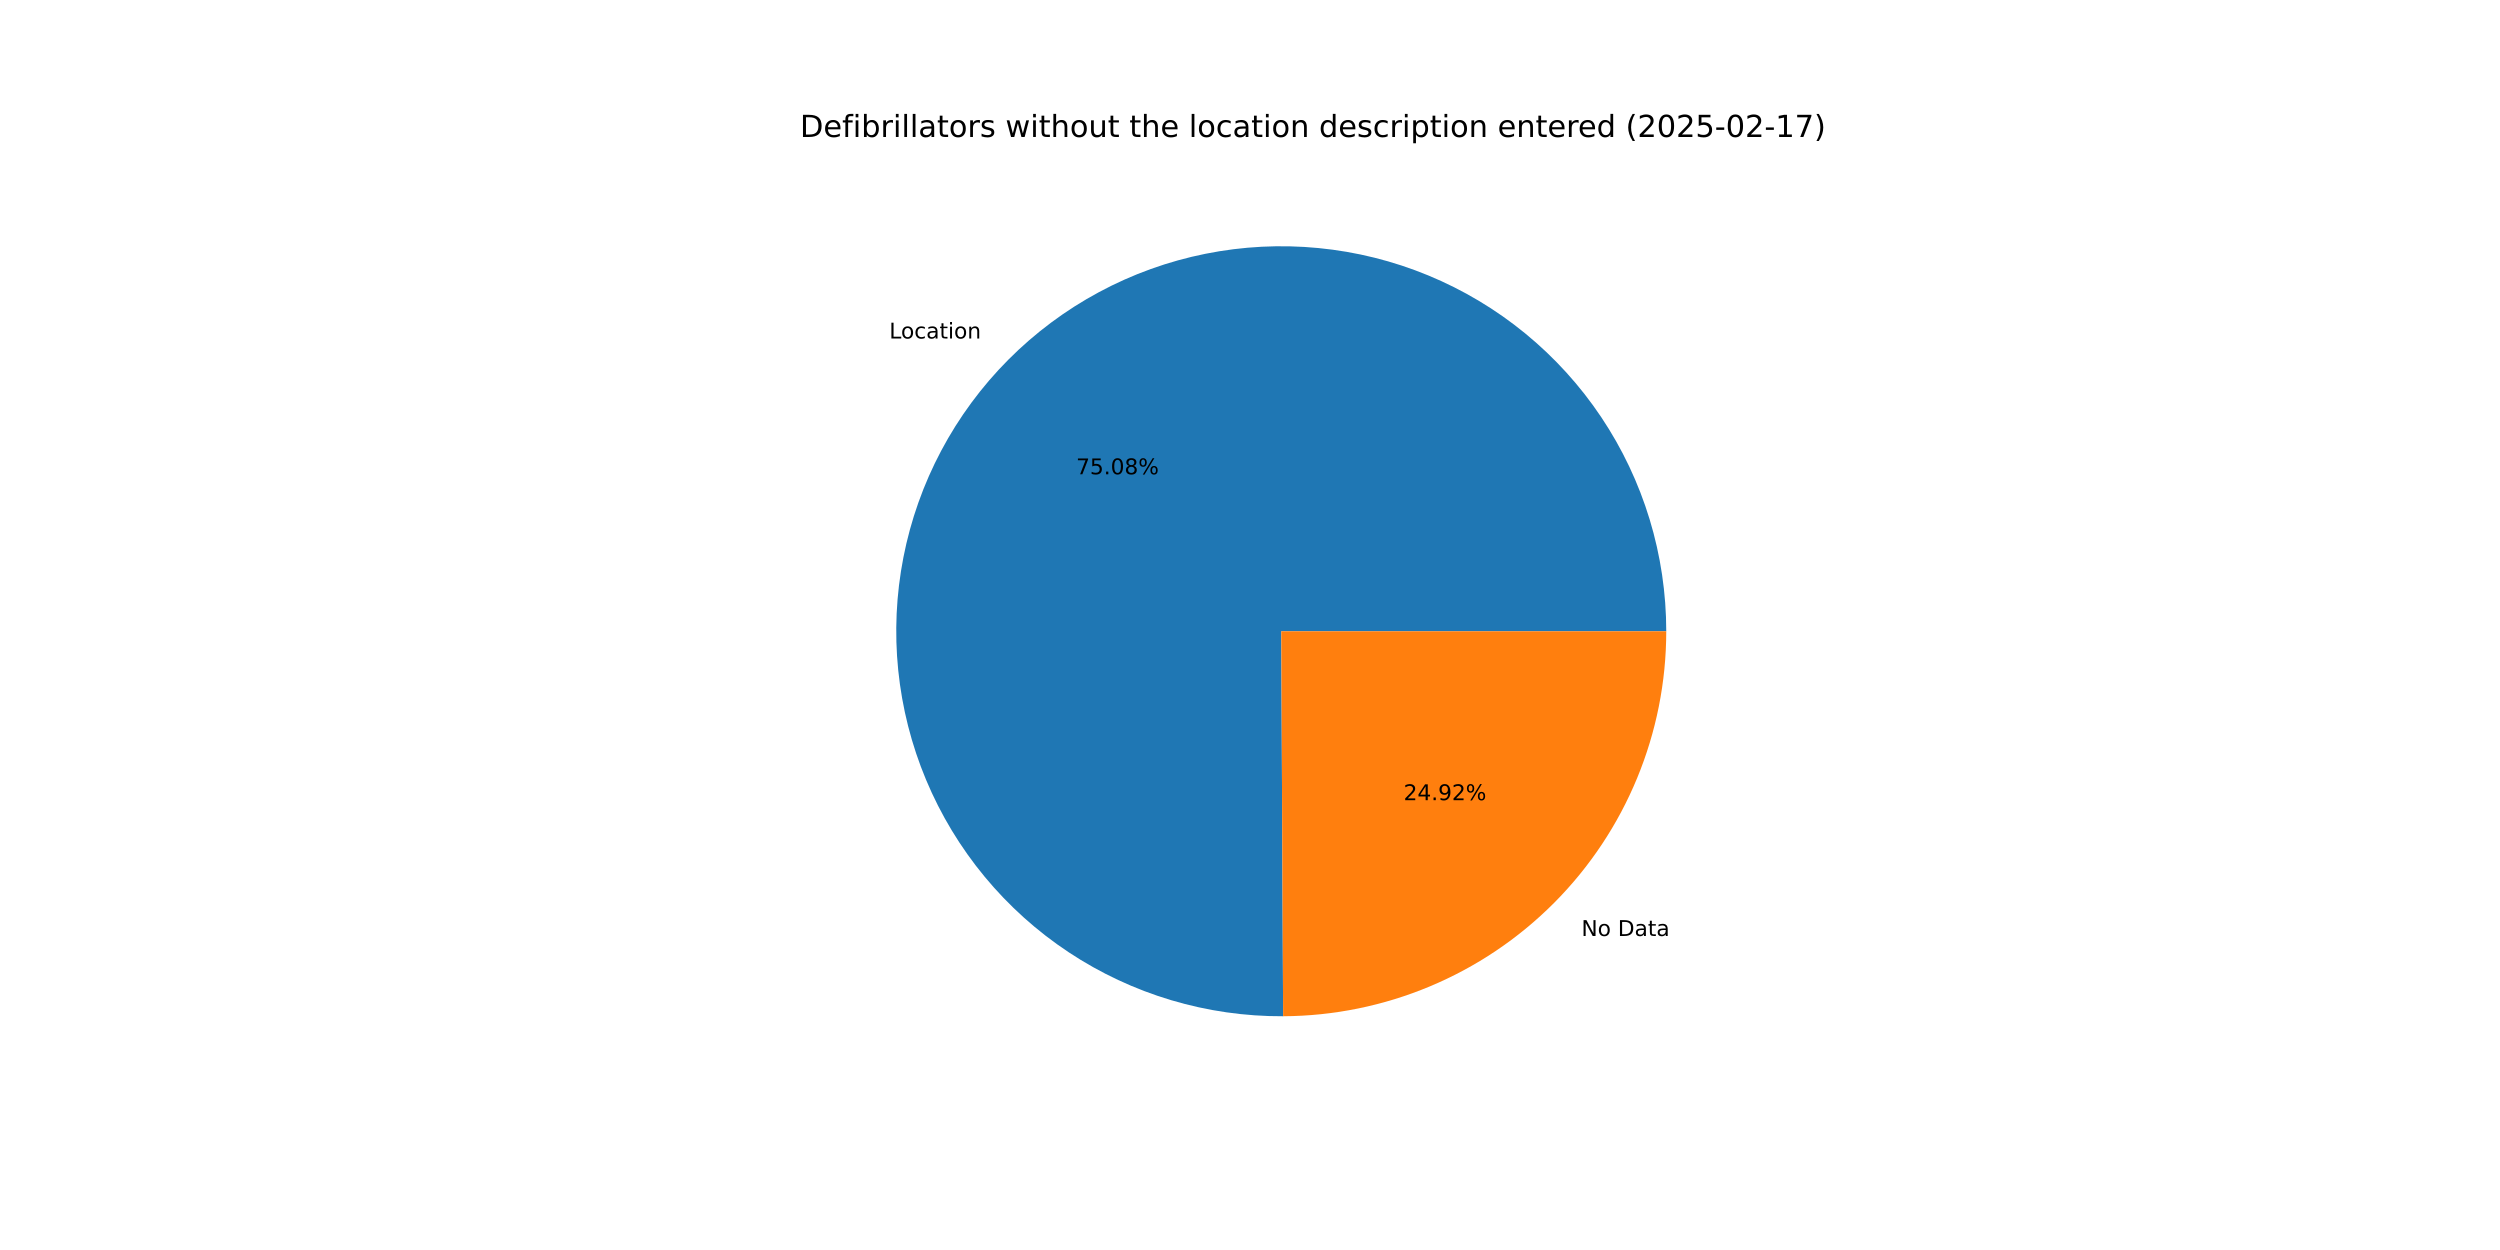
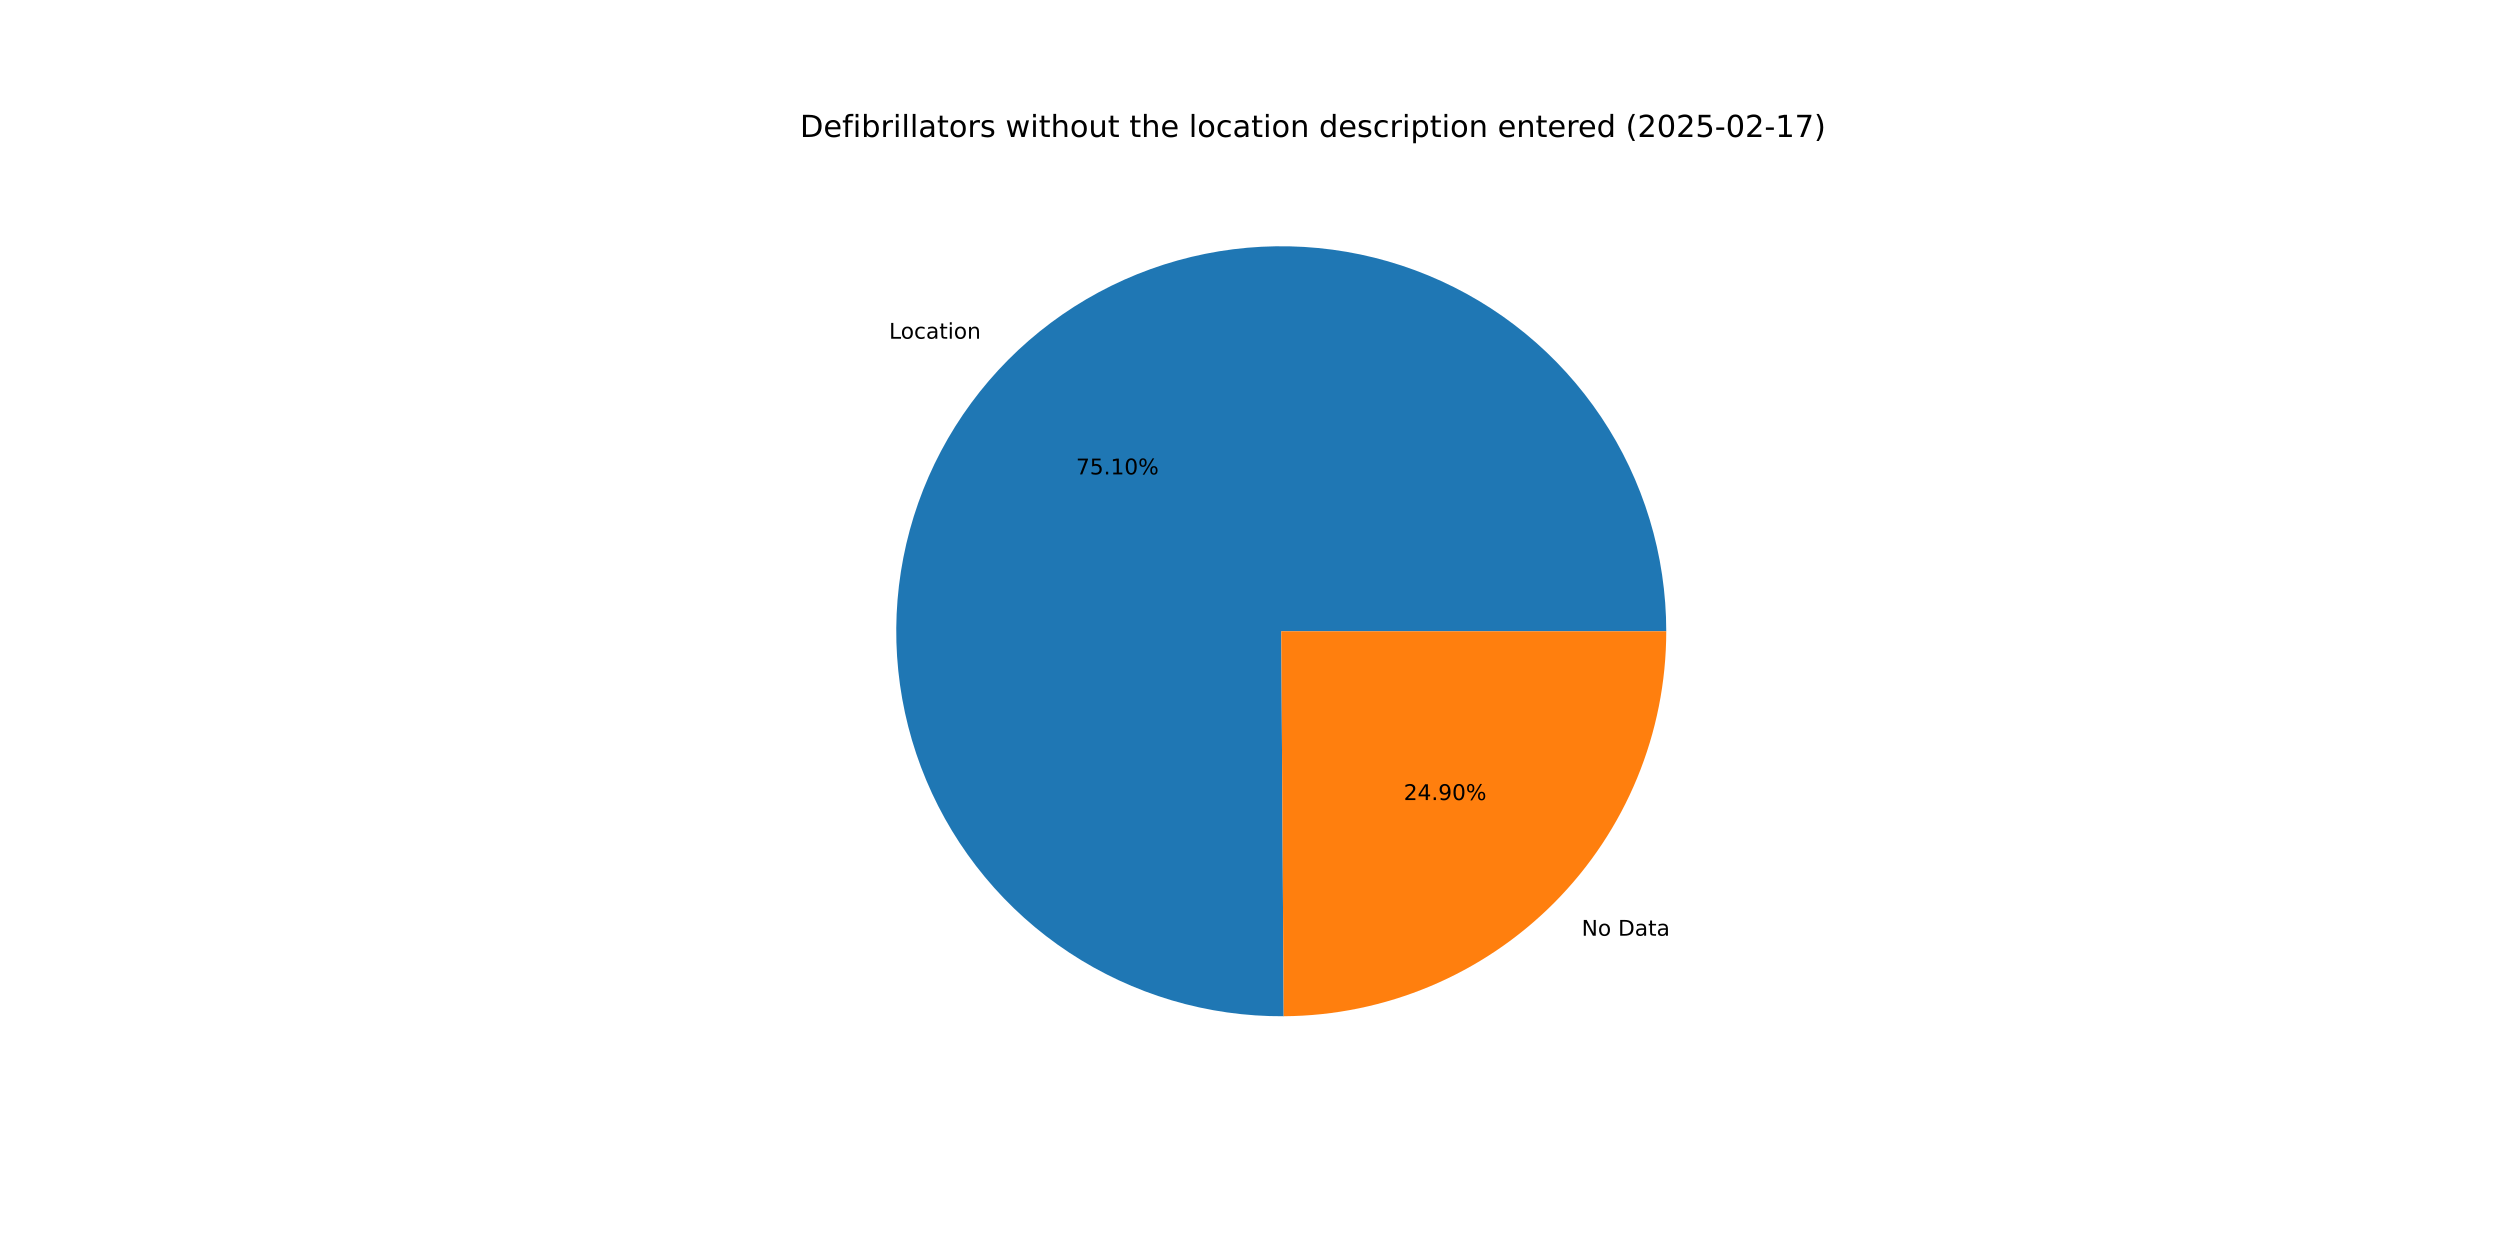
<svg xmlns="http://www.w3.org/2000/svg" xmlns:xlink="http://www.w3.org/1999/xlink" width="1152pt" height="576pt" viewBox="0 0 1152 576" version="1.1">
  <defs>
    <style type="text/css">*{stroke-linejoin: round; stroke-linecap: butt}</style>
  </defs>
  <g id="figure_1">
    <g id="patch_1">
      <path d="M 0 576  L 1152 576  L 1152 0  L 0 0  z " style="fill: #ffffff" />
    </g>
    <g id="axes_1">
      <g id="patch_2">
-         <path d="M 767.808 290.88  C 767.808 273.414 765.229 256.043 760.153 239.33  C 755.078 222.617 747.562 206.745 737.85 192.228  C 728.137 177.711 716.334 164.708 702.822 153.64  C 689.31 142.571 674.237 133.559 658.092 126.894  C 641.947 120.23 624.906 115.986 607.522 114.3  C 590.137 112.614 572.598 113.505 555.473 116.944  C 538.349 120.383 521.825 126.332 506.439 134.598  C 491.052 142.864 476.971 153.357 464.65 165.738  C 452.329 178.119 441.904 192.251 433.713 207.677  C 425.521 223.104 419.652 239.656 416.297 256.797  C 412.941 273.938 412.135 291.481 413.905 308.857  C 415.675 326.234 420.002 343.254 426.744 359.367  C 433.487 375.479 442.572 390.508 453.706 403.966  C 464.84 417.424 477.9 429.164 492.464 438.806  C 507.028 448.448 522.936 455.887 539.673 460.881  C 556.41 465.875 573.794 468.371 591.26 468.286  L 590.4 290.88  z " style="fill: #1f77b4" />
+         <path d="M 767.808 290.88  C 767.808 273.408 765.227 256.032 760.148 239.314  C 755.07 222.596 747.55 206.72 737.831 192.201  C 728.113 177.681 716.303 164.676 702.783 153.608  C 689.264 142.54 674.184 133.53 658.031 126.869  C 641.879 120.208 624.83 115.97 607.439 114.292  C 590.048 112.614 572.504 113.514 555.376 116.964  C 538.248 120.413 521.723 126.374 506.337 134.653  C 490.951 142.932 476.872 153.438 464.557 165.832  C 452.241 178.226 441.824 192.371 433.643 207.809  C 425.462 223.247 419.606 239.81 416.265 256.959  C 412.924 274.109 412.135 291.658 413.924 309.038  C 415.712 326.419 420.058 343.44 426.821 359.55  C 433.584 375.66 442.69 390.683 453.843 404.131  C 464.997 417.58 478.076 429.308 492.657 438.934  C 507.238 448.56 523.162 455.98 539.911 460.952  C 556.661 465.924 574.053 468.395 591.525 468.284  L 590.4 290.88  z " style="fill: #1f77b4" />
      </g>
      <g id="patch_3">
-         <path d="M 591.26 468.286  C 638.144 468.059 683.078 449.255 716.15 416.022  C 749.222 382.789 767.808 337.765 767.808 290.88  L 590.4 290.88  z " style="fill: #ff7f0e" />
+         <path d="M 591.525 468.284  C 638.363 467.987 683.228 449.153 716.243 415.928  C 749.258 382.703 767.808 337.719 767.808 290.88  L 590.4 290.88  z " style="fill: #ff7f0e" />
      </g>
      <g id="matplotlib.axis_1" />
      <g id="matplotlib.axis_2" />
      <g id="text_1">
-         <g transform="translate(409.778 155.9832) scale(0.1 -0.1)">
+         <g transform="translate(409.6753 156.0865) scale(0.1 -0.1)">
          <defs>
            <path id="DejaVuSans-4c" d="M 628 4666  L 1259 4666  L 1259 531  L 3531 531  L 3531 0  L 628 0  L 628 4666  z " transform="scale(0.015625)" />
            <path id="DejaVuSans-6f" d="M 1959 3097  Q 1497 3097 1228 2736  Q 959 2375 959 1747  Q 959 1119 1226 758  Q 1494 397 1959 397  Q 2419 397 2687 759  Q 2956 1122 2956 1747  Q 2956 2369 2687 2733  Q 2419 3097 1959 3097  z M 1959 3584  Q 2709 3584 3137 3096  Q 3566 2609 3566 1747  Q 3566 888 3137 398  Q 2709 -91 1959 -91  Q 1206 -91 779 398  Q 353 888 353 1747  Q 353 2609 779 3096  Q 1206 3584 1959 3584  z " transform="scale(0.015625)" />
            <path id="DejaVuSans-63" d="M 3122 3366  L 3122 2828  Q 2878 2963 2633 3030  Q 2388 3097 2138 3097  Q 1578 3097 1268 2742  Q 959 2388 959 1747  Q 959 1106 1268 751  Q 1578 397 2138 397  Q 2388 397 2633 464  Q 2878 531 3122 666  L 3122 134  Q 2881 22 2623 -34  Q 2366 -91 2075 -91  Q 1284 -91 818 406  Q 353 903 353 1747  Q 353 2603 823 3093  Q 1294 3584 2113 3584  Q 2378 3584 2631 3529  Q 2884 3475 3122 3366  z " transform="scale(0.015625)" />
            <path id="DejaVuSans-61" d="M 2194 1759  Q 1497 1759 1228 1600  Q 959 1441 959 1056  Q 959 750 1161 570  Q 1363 391 1709 391  Q 2188 391 2477 730  Q 2766 1069 2766 1631  L 2766 1759  L 2194 1759  z M 3341 1997  L 3341 0  L 2766 0  L 2766 531  Q 2569 213 2275 61  Q 1981 -91 1556 -91  Q 1019 -91 701 211  Q 384 513 384 1019  Q 384 1609 779 1909  Q 1175 2209 1959 2209  L 2766 2209  L 2766 2266  Q 2766 2663 2505 2880  Q 2244 3097 1772 3097  Q 1472 3097 1187 3025  Q 903 2953 641 2809  L 641 3341  Q 956 3463 1253 3523  Q 1550 3584 1831 3584  Q 2591 3584 2966 3190  Q 3341 2797 3341 1997  z " transform="scale(0.015625)" />
            <path id="DejaVuSans-74" d="M 1172 4494  L 1172 3500  L 2356 3500  L 2356 3053  L 1172 3053  L 1172 1153  Q 1172 725 1289 603  Q 1406 481 1766 481  L 2356 481  L 2356 0  L 1766 0  Q 1100 0 847 248  Q 594 497 594 1153  L 594 3053  L 172 3053  L 172 3500  L 594 3500  L 594 4494  L 1172 4494  z " transform="scale(0.015625)" />
            <path id="DejaVuSans-69" d="M 603 3500  L 1178 3500  L 1178 0  L 603 0  L 603 3500  z M 603 4863  L 1178 4863  L 1178 4134  L 603 4134  L 603 4863  z " transform="scale(0.015625)" />
            <path id="DejaVuSans-6e" d="M 3513 2113  L 3513 0  L 2938 0  L 2938 2094  Q 2938 2591 2744 2837  Q 2550 3084 2163 3084  Q 1697 3084 1428 2787  Q 1159 2491 1159 1978  L 1159 0  L 581 0  L 581 3500  L 1159 3500  L 1159 2956  Q 1366 3272 1645 3428  Q 1925 3584 2291 3584  Q 2894 3584 3203 3211  Q 3513 2838 3513 2113  z " transform="scale(0.015625)" />
          </defs>
          <use xlink:href="#DejaVuSans-4c" />
          <use xlink:href="#DejaVuSans-6f" x="53.963" />
          <use xlink:href="#DejaVuSans-63" x="115.145" />
          <use xlink:href="#DejaVuSans-61" x="170.125" />
          <use xlink:href="#DejaVuSans-74" x="231.404" />
          <use xlink:href="#DejaVuSans-69" x="270.613" />
          <use xlink:href="#DejaVuSans-6f" x="298.396" />
          <use xlink:href="#DejaVuSans-6e" x="359.578" />
        </g>
      </g>
      <g id="text_2">
-         <g transform="translate(495.8851 218.5542) scale(0.1 -0.1)">
+         <g transform="translate(495.8291 218.6105) scale(0.1 -0.1)">
          <defs>
            <path id="DejaVuSans-37" d="M 525 4666  L 3525 4666  L 3525 4397  L 1831 0  L 1172 0  L 2766 4134  L 525 4134  L 525 4666  z " transform="scale(0.015625)" />
            <path id="DejaVuSans-35" d="M 691 4666  L 3169 4666  L 3169 4134  L 1269 4134  L 1269 2991  Q 1406 3038 1543 3061  Q 1681 3084 1819 3084  Q 2600 3084 3056 2656  Q 3513 2228 3513 1497  Q 3513 744 3044 326  Q 2575 -91 1722 -91  Q 1428 -91 1123 -41  Q 819 9 494 109  L 494 744  Q 775 591 1075 516  Q 1375 441 1709 441  Q 2250 441 2565 725  Q 2881 1009 2881 1497  Q 2881 1984 2565 2268  Q 2250 2553 1709 2553  Q 1456 2553 1204 2497  Q 953 2441 691 2322  L 691 4666  z " transform="scale(0.015625)" />
            <path id="DejaVuSans-2e" d="M 684 794  L 1344 794  L 1344 0  L 684 0  L 684 794  z " transform="scale(0.015625)" />
+             <path id="DejaVuSans-31" d="M 794 531  L 1825 531  L 1825 4091  L 703 3866  L 703 4441  L 1819 4666  L 2450 4666  L 2450 531  L 3481 531  L 3481 0  L 794 0  L 794 531  z " transform="scale(0.015625)" />
            <path id="DejaVuSans-30" d="M 2034 4250  Q 1547 4250 1301 3770  Q 1056 3291 1056 2328  Q 1056 1369 1301 889  Q 1547 409 2034 409  Q 2525 409 2770 889  Q 3016 1369 3016 2328  Q 3016 3291 2770 3770  Q 2525 4250 2034 4250  z M 2034 4750  Q 2819 4750 3233 4129  Q 3647 3509 3647 2328  Q 3647 1150 3233 529  Q 2819 -91 2034 -91  Q 1250 -91 836 529  Q 422 1150 422 2328  Q 422 3509 836 4129  Q 1250 4750 2034 4750  z " transform="scale(0.015625)" />
-             <path id="DejaVuSans-38" d="M 2034 2216  Q 1584 2216 1326 1975  Q 1069 1734 1069 1313  Q 1069 891 1326 650  Q 1584 409 2034 409  Q 2484 409 2743 651  Q 3003 894 3003 1313  Q 3003 1734 2745 1975  Q 2488 2216 2034 2216  z M 1403 2484  Q 997 2584 770 2862  Q 544 3141 544 3541  Q 544 4100 942 4425  Q 1341 4750 2034 4750  Q 2731 4750 3128 4425  Q 3525 4100 3525 3541  Q 3525 3141 3298 2862  Q 3072 2584 2669 2484  Q 3125 2378 3379 2068  Q 3634 1759 3634 1313  Q 3634 634 3220 271  Q 2806 -91 2034 -91  Q 1263 -91 848 271  Q 434 634 434 1313  Q 434 1759 690 2068  Q 947 2378 1403 2484  z M 1172 3481  Q 1172 3119 1398 2916  Q 1625 2713 2034 2713  Q 2441 2713 2670 2916  Q 2900 3119 2900 3481  Q 2900 3844 2670 4047  Q 2441 4250 2034 4250  Q 1625 4250 1398 4047  Q 1172 3844 1172 3481  z " transform="scale(0.015625)" />
            <path id="DejaVuSans-25" d="M 4653 2053  Q 4381 2053 4226 1822  Q 4072 1591 4072 1178  Q 4072 772 4226 539  Q 4381 306 4653 306  Q 4919 306 5073 539  Q 5228 772 5228 1178  Q 5228 1588 5073 1820  Q 4919 2053 4653 2053  z M 4653 2450  Q 5147 2450 5437 2106  Q 5728 1763 5728 1178  Q 5728 594 5436 251  Q 5144 -91 4653 -91  Q 4153 -91 3862 251  Q 3572 594 3572 1178  Q 3572 1766 3864 2108  Q 4156 2450 4653 2450  z M 1428 4353  Q 1159 4353 1004 4120  Q 850 3888 850 3481  Q 850 3069 1003 2837  Q 1156 2606 1428 2606  Q 1700 2606 1854 2837  Q 2009 3069 2009 3481  Q 2009 3884 1853 4118  Q 1697 4353 1428 4353  z M 4250 4750  L 4750 4750  L 1831 -91  L 1331 -91  L 4250 4750  z M 1428 4750  Q 1922 4750 2215 4408  Q 2509 4066 2509 3481  Q 2509 2891 2217 2550  Q 1925 2209 1428 2209  Q 931 2209 642 2551  Q 353 2894 353 3481  Q 353 4063 643 4406  Q 934 4750 1428 4750  z " transform="scale(0.015625)" />
          </defs>
          <use xlink:href="#DejaVuSans-37" />
          <use xlink:href="#DejaVuSans-35" x="63.623" />
          <use xlink:href="#DejaVuSans-2e" x="127.246" />
-           <use xlink:href="#DejaVuSans-30" x="159.033" />
-           <use xlink:href="#DejaVuSans-38" x="222.656" />
+           <use xlink:href="#DejaVuSans-31" x="159.033" />
+           <use xlink:href="#DejaVuSans-30" x="222.656" />
          <use xlink:href="#DejaVuSans-25" x="286.279" />
        </g>
      </g>
      <g id="text_3">
-         <g transform="translate(728.7251 431.2955) scale(0.1 -0.1)">
+         <g transform="translate(728.8278 431.1922) scale(0.1 -0.1)">
          <defs>
            <path id="DejaVuSans-4e" d="M 628 4666  L 1478 4666  L 3547 763  L 3547 4666  L 4159 4666  L 4159 0  L 3309 0  L 1241 3903  L 1241 0  L 628 0  L 628 4666  z " transform="scale(0.015625)" />
            <path id="DejaVuSans-20" transform="scale(0.015625)" />
            <path id="DejaVuSans-44" d="M 1259 4147  L 1259 519  L 2022 519  Q 2988 519 3436 956  Q 3884 1394 3884 2338  Q 3884 3275 3436 3711  Q 2988 4147 2022 4147  L 1259 4147  z M 628 4666  L 1925 4666  Q 3281 4666 3915 4102  Q 4550 3538 4550 2338  Q 4550 1131 3912 565  Q 3275 0 1925 0  L 628 0  L 628 4666  z " transform="scale(0.015625)" />
          </defs>
          <use xlink:href="#DejaVuSans-4e" />
          <use xlink:href="#DejaVuSans-6f" x="74.805" />
          <use xlink:href="#DejaVuSans-20" x="135.986" />
          <use xlink:href="#DejaVuSans-44" x="167.773" />
          <use xlink:href="#DejaVuSans-61" x="244.775" />
          <use xlink:href="#DejaVuSans-74" x="306.055" />
          <use xlink:href="#DejaVuSans-61" x="345.264" />
        </g>
      </g>
      <g id="text_4">
-         <g transform="translate(646.7852 368.7245) scale(0.1 -0.1)">
+         <g transform="translate(646.8412 368.6682) scale(0.1 -0.1)">
          <defs>
            <path id="DejaVuSans-32" d="M 1228 531  L 3431 531  L 3431 0  L 469 0  L 469 531  Q 828 903 1448 1529  Q 2069 2156 2228 2338  Q 2531 2678 2651 2914  Q 2772 3150 2772 3378  Q 2772 3750 2511 3984  Q 2250 4219 1831 4219  Q 1534 4219 1204 4116  Q 875 4013 500 3803  L 500 4441  Q 881 4594 1212 4672  Q 1544 4750 1819 4750  Q 2544 4750 2975 4387  Q 3406 4025 3406 3419  Q 3406 3131 3298 2873  Q 3191 2616 2906 2266  Q 2828 2175 2409 1742  Q 1991 1309 1228 531  z " transform="scale(0.015625)" />
            <path id="DejaVuSans-34" d="M 2419 4116  L 825 1625  L 2419 1625  L 2419 4116  z M 2253 4666  L 3047 4666  L 3047 1625  L 3713 1625  L 3713 1100  L 3047 1100  L 3047 0  L 2419 0  L 2419 1100  L 313 1100  L 313 1709  L 2253 4666  z " transform="scale(0.015625)" />
            <path id="DejaVuSans-39" d="M 703 97  L 703 672  Q 941 559 1184 500  Q 1428 441 1663 441  Q 2288 441 2617 861  Q 2947 1281 2994 2138  Q 2813 1869 2534 1725  Q 2256 1581 1919 1581  Q 1219 1581 811 2004  Q 403 2428 403 3163  Q 403 3881 828 4315  Q 1253 4750 1959 4750  Q 2769 4750 3195 4129  Q 3622 3509 3622 2328  Q 3622 1225 3098 567  Q 2575 -91 1691 -91  Q 1453 -91 1209 -44  Q 966 3 703 97  z M 1959 2075  Q 2384 2075 2632 2365  Q 2881 2656 2881 3163  Q 2881 3666 2632 3958  Q 2384 4250 1959 4250  Q 1534 4250 1286 3958  Q 1038 3666 1038 3163  Q 1038 2656 1286 2365  Q 1534 2075 1959 2075  z " transform="scale(0.015625)" />
          </defs>
          <use xlink:href="#DejaVuSans-32" />
          <use xlink:href="#DejaVuSans-34" x="63.623" />
          <use xlink:href="#DejaVuSans-2e" x="127.246" />
          <use xlink:href="#DejaVuSans-39" x="159.033" />
-           <use xlink:href="#DejaVuSans-32" x="222.656" />
+           <use xlink:href="#DejaVuSans-30" x="222.656" />
          <use xlink:href="#DejaVuSans-25" x="286.279" />
        </g>
      </g>
      <g id="text_5">
        <g transform="translate(368.64 63.12) scale(0.14 -0.14)">
          <defs>
            <path id="DejaVuSans-65" d="M 3597 1894  L 3597 1613  L 953 1613  Q 991 1019 1311 708  Q 1631 397 2203 397  Q 2534 397 2845 478  Q 3156 559 3463 722  L 3463 178  Q 3153 47 2828 -22  Q 2503 -91 2169 -91  Q 1331 -91 842 396  Q 353 884 353 1716  Q 353 2575 817 3079  Q 1281 3584 2069 3584  Q 2775 3584 3186 3129  Q 3597 2675 3597 1894  z M 3022 2063  Q 3016 2534 2758 2815  Q 2500 3097 2075 3097  Q 1594 3097 1305 2825  Q 1016 2553 972 2059  L 3022 2063  z " transform="scale(0.015625)" />
            <path id="DejaVuSans-66" d="M 2375 4863  L 2375 4384  L 1825 4384  Q 1516 4384 1395 4259  Q 1275 4134 1275 3809  L 1275 3500  L 2222 3500  L 2222 3053  L 1275 3053  L 1275 0  L 697 0  L 697 3053  L 147 3053  L 147 3500  L 697 3500  L 697 3744  Q 697 4328 969 4595  Q 1241 4863 1831 4863  L 2375 4863  z " transform="scale(0.015625)" />
            <path id="DejaVuSans-62" d="M 3116 1747  Q 3116 2381 2855 2742  Q 2594 3103 2138 3103  Q 1681 3103 1420 2742  Q 1159 2381 1159 1747  Q 1159 1113 1420 752  Q 1681 391 2138 391  Q 2594 391 2855 752  Q 3116 1113 3116 1747  z M 1159 2969  Q 1341 3281 1617 3432  Q 1894 3584 2278 3584  Q 2916 3584 3314 3078  Q 3713 2572 3713 1747  Q 3713 922 3314 415  Q 2916 -91 2278 -91  Q 1894 -91 1617 61  Q 1341 213 1159 525  L 1159 0  L 581 0  L 581 4863  L 1159 4863  L 1159 2969  z " transform="scale(0.015625)" />
            <path id="DejaVuSans-72" d="M 2631 2963  Q 2534 3019 2420 3045  Q 2306 3072 2169 3072  Q 1681 3072 1420 2755  Q 1159 2438 1159 1844  L 1159 0  L 581 0  L 581 3500  L 1159 3500  L 1159 2956  Q 1341 3275 1631 3429  Q 1922 3584 2338 3584  Q 2397 3584 2469 3576  Q 2541 3569 2628 3553  L 2631 2963  z " transform="scale(0.015625)" />
            <path id="DejaVuSans-6c" d="M 603 4863  L 1178 4863  L 1178 0  L 603 0  L 603 4863  z " transform="scale(0.015625)" />
            <path id="DejaVuSans-73" d="M 2834 3397  L 2834 2853  Q 2591 2978 2328 3040  Q 2066 3103 1784 3103  Q 1356 3103 1142 2972  Q 928 2841 928 2578  Q 928 2378 1081 2264  Q 1234 2150 1697 2047  L 1894 2003  Q 2506 1872 2764 1633  Q 3022 1394 3022 966  Q 3022 478 2636 193  Q 2250 -91 1575 -91  Q 1294 -91 989 -36  Q 684 19 347 128  L 347 722  Q 666 556 975 473  Q 1284 391 1588 391  Q 1994 391 2212 530  Q 2431 669 2431 922  Q 2431 1156 2273 1281  Q 2116 1406 1581 1522  L 1381 1569  Q 847 1681 609 1914  Q 372 2147 372 2553  Q 372 3047 722 3315  Q 1072 3584 1716 3584  Q 2034 3584 2315 3537  Q 2597 3491 2834 3397  z " transform="scale(0.015625)" />
            <path id="DejaVuSans-77" d="M 269 3500  L 844 3500  L 1563 769  L 2278 3500  L 2956 3500  L 3675 769  L 4391 3500  L 4966 3500  L 4050 0  L 3372 0  L 2619 2869  L 1863 0  L 1184 0  L 269 3500  z " transform="scale(0.015625)" />
            <path id="DejaVuSans-68" d="M 3513 2113  L 3513 0  L 2938 0  L 2938 2094  Q 2938 2591 2744 2837  Q 2550 3084 2163 3084  Q 1697 3084 1428 2787  Q 1159 2491 1159 1978  L 1159 0  L 581 0  L 581 4863  L 1159 4863  L 1159 2956  Q 1366 3272 1645 3428  Q 1925 3584 2291 3584  Q 2894 3584 3203 3211  Q 3513 2838 3513 2113  z " transform="scale(0.015625)" />
            <path id="DejaVuSans-75" d="M 544 1381  L 544 3500  L 1119 3500  L 1119 1403  Q 1119 906 1312 657  Q 1506 409 1894 409  Q 2359 409 2629 706  Q 2900 1003 2900 1516  L 2900 3500  L 3475 3500  L 3475 0  L 2900 0  L 2900 538  Q 2691 219 2414 64  Q 2138 -91 1772 -91  Q 1169 -91 856 284  Q 544 659 544 1381  z M 1991 3584  L 1991 3584  z " transform="scale(0.015625)" />
            <path id="DejaVuSans-64" d="M 2906 2969  L 2906 4863  L 3481 4863  L 3481 0  L 2906 0  L 2906 525  Q 2725 213 2448 61  Q 2172 -91 1784 -91  Q 1150 -91 751 415  Q 353 922 353 1747  Q 353 2572 751 3078  Q 1150 3584 1784 3584  Q 2172 3584 2448 3432  Q 2725 3281 2906 2969  z M 947 1747  Q 947 1113 1208 752  Q 1469 391 1925 391  Q 2381 391 2643 752  Q 2906 1113 2906 1747  Q 2906 2381 2643 2742  Q 2381 3103 1925 3103  Q 1469 3103 1208 2742  Q 947 2381 947 1747  z " transform="scale(0.015625)" />
            <path id="DejaVuSans-70" d="M 1159 525  L 1159 -1331  L 581 -1331  L 581 3500  L 1159 3500  L 1159 2969  Q 1341 3281 1617 3432  Q 1894 3584 2278 3584  Q 2916 3584 3314 3078  Q 3713 2572 3713 1747  Q 3713 922 3314 415  Q 2916 -91 2278 -91  Q 1894 -91 1617 61  Q 1341 213 1159 525  z M 3116 1747  Q 3116 2381 2855 2742  Q 2594 3103 2138 3103  Q 1681 3103 1420 2742  Q 1159 2381 1159 1747  Q 1159 1113 1420 752  Q 1681 391 2138 391  Q 2594 391 2855 752  Q 3116 1113 3116 1747  z " transform="scale(0.015625)" />
            <path id="DejaVuSans-28" d="M 1984 4856  Q 1566 4138 1362 3434  Q 1159 2731 1159 2009  Q 1159 1288 1364 580  Q 1569 -128 1984 -844  L 1484 -844  Q 1016 -109 783 600  Q 550 1309 550 2009  Q 550 2706 781 3412  Q 1013 4119 1484 4856  L 1984 4856  z " transform="scale(0.015625)" />
            <path id="DejaVuSans-2d" d="M 313 2009  L 1997 2009  L 1997 1497  L 313 1497  L 313 2009  z " transform="scale(0.015625)" />
-             <path id="DejaVuSans-31" d="M 794 531  L 1825 531  L 1825 4091  L 703 3866  L 703 4441  L 1819 4666  L 2450 4666  L 2450 531  L 3481 531  L 3481 0  L 794 0  L 794 531  z " transform="scale(0.015625)" />
            <path id="DejaVuSans-29" d="M 513 4856  L 1013 4856  Q 1481 4119 1714 3412  Q 1947 2706 1947 2009  Q 1947 1309 1714 600  Q 1481 -109 1013 -844  L 513 -844  Q 928 -128 1133 580  Q 1338 1288 1338 2009  Q 1338 2731 1133 3434  Q 928 4138 513 4856  z " transform="scale(0.015625)" />
          </defs>
          <use xlink:href="#DejaVuSans-44" />
          <use xlink:href="#DejaVuSans-65" x="77.002" />
          <use xlink:href="#DejaVuSans-66" x="138.525" />
          <use xlink:href="#DejaVuSans-69" x="173.73" />
          <use xlink:href="#DejaVuSans-62" x="201.514" />
          <use xlink:href="#DejaVuSans-72" x="264.99" />
          <use xlink:href="#DejaVuSans-69" x="306.104" />
          <use xlink:href="#DejaVuSans-6c" x="333.887" />
          <use xlink:href="#DejaVuSans-6c" x="361.67" />
          <use xlink:href="#DejaVuSans-61" x="389.453" />
          <use xlink:href="#DejaVuSans-74" x="450.732" />
          <use xlink:href="#DejaVuSans-6f" x="489.941" />
          <use xlink:href="#DejaVuSans-72" x="551.123" />
          <use xlink:href="#DejaVuSans-73" x="592.236" />
          <use xlink:href="#DejaVuSans-20" x="644.336" />
          <use xlink:href="#DejaVuSans-77" x="676.123" />
          <use xlink:href="#DejaVuSans-69" x="757.91" />
          <use xlink:href="#DejaVuSans-74" x="785.693" />
          <use xlink:href="#DejaVuSans-68" x="824.902" />
          <use xlink:href="#DejaVuSans-6f" x="888.281" />
          <use xlink:href="#DejaVuSans-75" x="949.463" />
          <use xlink:href="#DejaVuSans-74" x="1012.842" />
          <use xlink:href="#DejaVuSans-20" x="1052.051" />
          <use xlink:href="#DejaVuSans-74" x="1083.838" />
          <use xlink:href="#DejaVuSans-68" x="1123.047" />
          <use xlink:href="#DejaVuSans-65" x="1186.426" />
          <use xlink:href="#DejaVuSans-20" x="1247.949" />
          <use xlink:href="#DejaVuSans-6c" x="1279.736" />
          <use xlink:href="#DejaVuSans-6f" x="1307.52" />
          <use xlink:href="#DejaVuSans-63" x="1368.701" />
          <use xlink:href="#DejaVuSans-61" x="1423.682" />
          <use xlink:href="#DejaVuSans-74" x="1484.961" />
          <use xlink:href="#DejaVuSans-69" x="1524.17" />
          <use xlink:href="#DejaVuSans-6f" x="1551.953" />
          <use xlink:href="#DejaVuSans-6e" x="1613.135" />
          <use xlink:href="#DejaVuSans-20" x="1676.514" />
          <use xlink:href="#DejaVuSans-64" x="1708.301" />
          <use xlink:href="#DejaVuSans-65" x="1771.777" />
          <use xlink:href="#DejaVuSans-73" x="1833.301" />
          <use xlink:href="#DejaVuSans-63" x="1885.4" />
          <use xlink:href="#DejaVuSans-72" x="1940.381" />
          <use xlink:href="#DejaVuSans-69" x="1981.494" />
          <use xlink:href="#DejaVuSans-70" x="2009.277" />
          <use xlink:href="#DejaVuSans-74" x="2072.754" />
          <use xlink:href="#DejaVuSans-69" x="2111.963" />
          <use xlink:href="#DejaVuSans-6f" x="2139.746" />
          <use xlink:href="#DejaVuSans-6e" x="2200.928" />
          <use xlink:href="#DejaVuSans-20" x="2264.307" />
          <use xlink:href="#DejaVuSans-65" x="2296.094" />
          <use xlink:href="#DejaVuSans-6e" x="2357.617" />
          <use xlink:href="#DejaVuSans-74" x="2420.996" />
          <use xlink:href="#DejaVuSans-65" x="2460.205" />
          <use xlink:href="#DejaVuSans-72" x="2521.729" />
          <use xlink:href="#DejaVuSans-65" x="2560.592" />
          <use xlink:href="#DejaVuSans-64" x="2622.115" />
          <use xlink:href="#DejaVuSans-20" x="2685.592" />
          <use xlink:href="#DejaVuSans-28" x="2717.379" />
          <use xlink:href="#DejaVuSans-32" x="2756.393" />
          <use xlink:href="#DejaVuSans-30" x="2820.016" />
          <use xlink:href="#DejaVuSans-32" x="2883.639" />
          <use xlink:href="#DejaVuSans-35" x="2947.262" />
          <use xlink:href="#DejaVuSans-2d" x="3010.885" />
          <use xlink:href="#DejaVuSans-30" x="3046.969" />
          <use xlink:href="#DejaVuSans-32" x="3110.592" />
          <use xlink:href="#DejaVuSans-2d" x="3174.215" />
          <use xlink:href="#DejaVuSans-31" x="3210.299" />
          <use xlink:href="#DejaVuSans-37" x="3273.922" />
          <use xlink:href="#DejaVuSans-29" x="3337.545" />
        </g>
      </g>
    </g>
  </g>
</svg>
